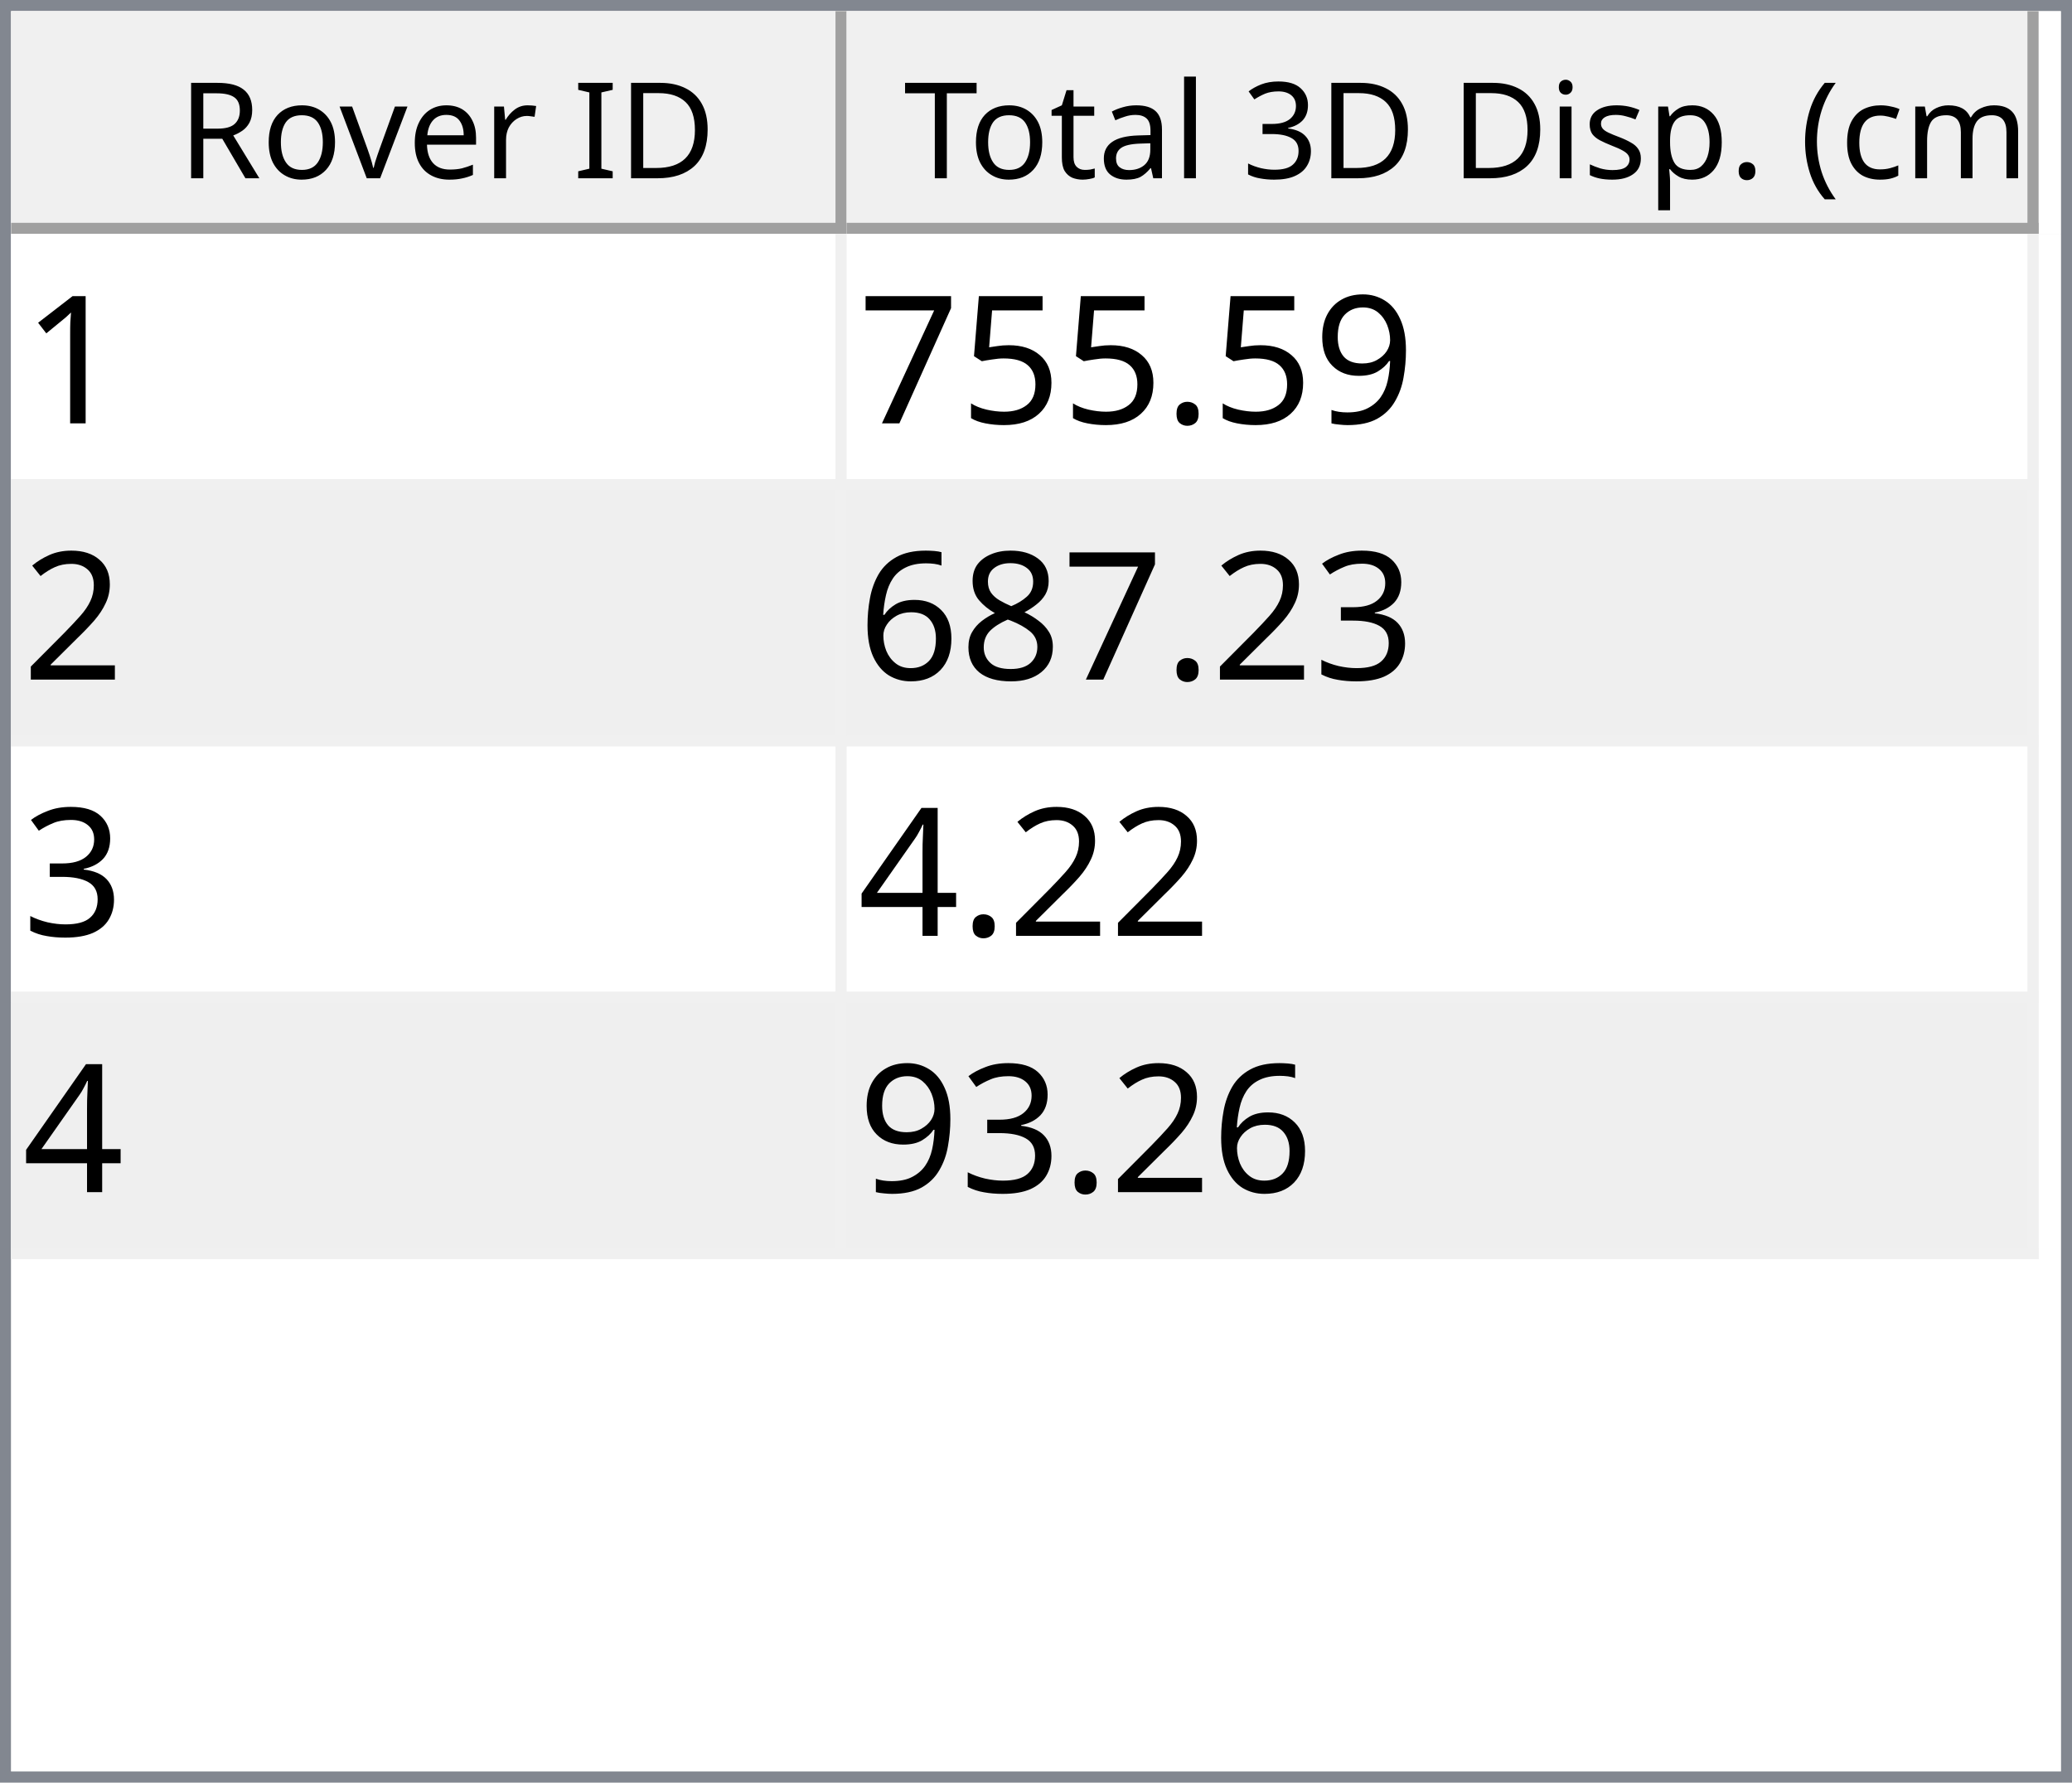
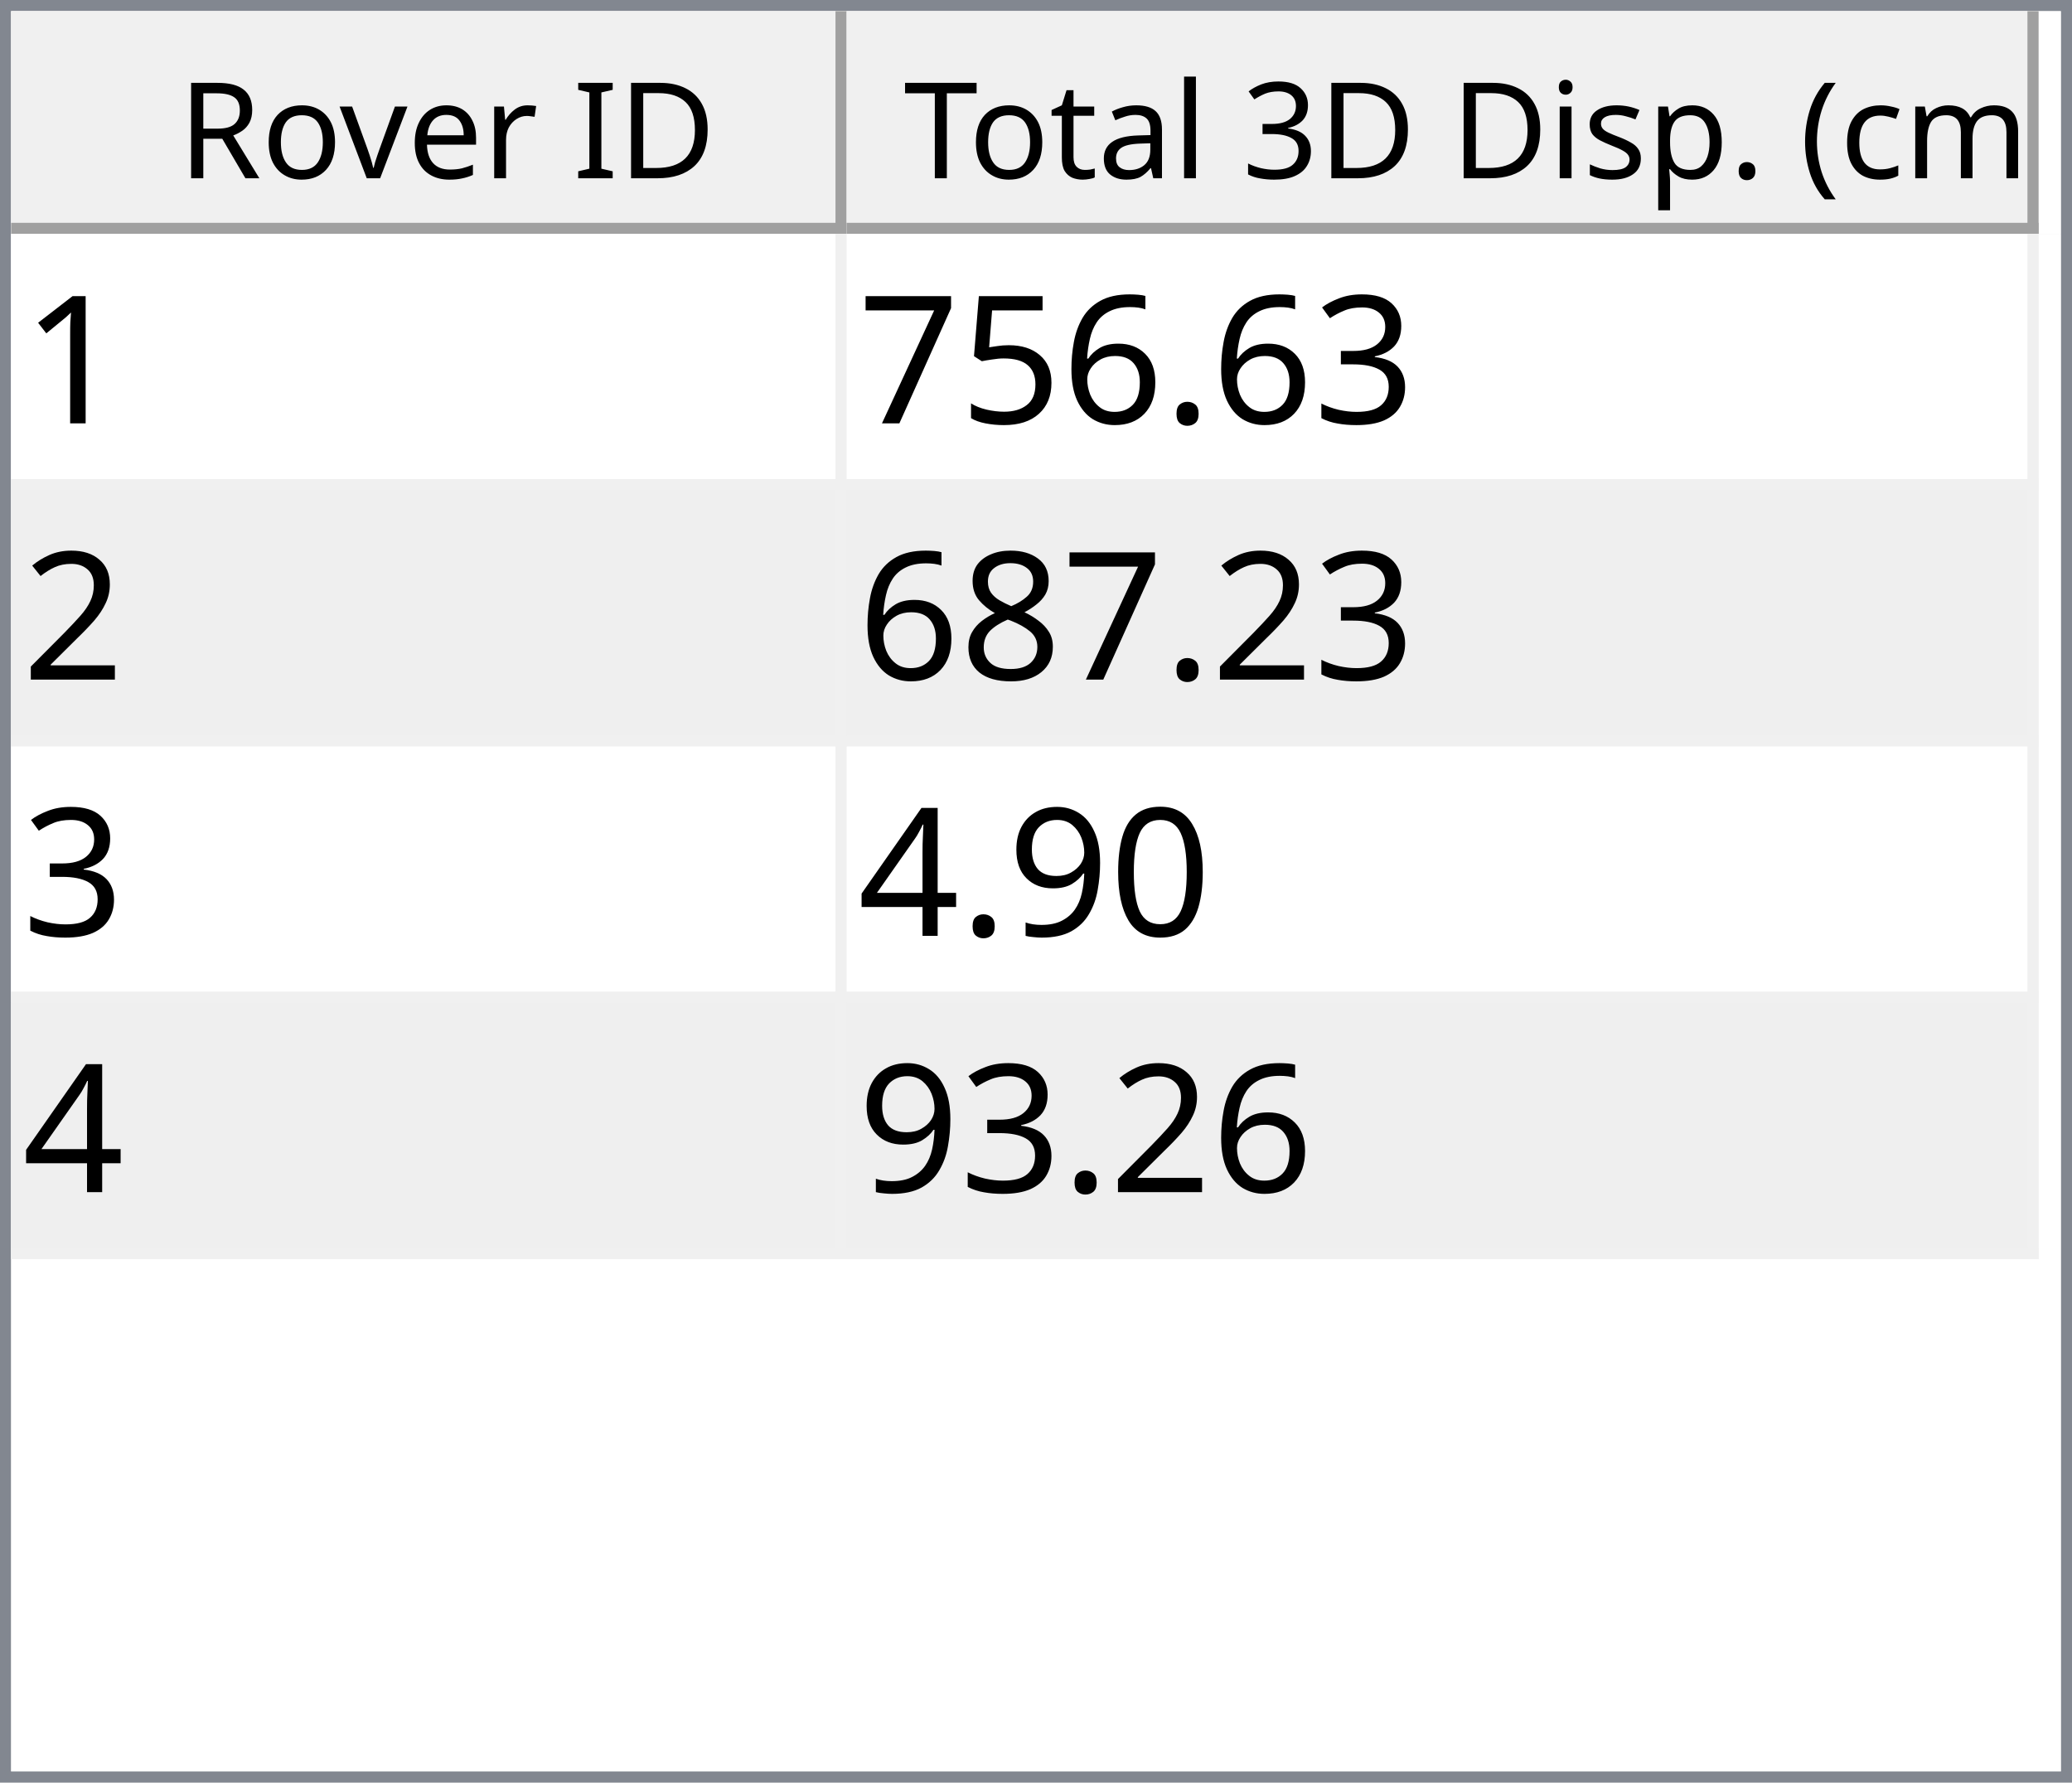
<svg xmlns="http://www.w3.org/2000/svg" style="fill-opacity:1; color-rendering:auto; color-interpolation:auto; text-rendering:auto; stroke:black; stroke-linecap:square; stroke-miterlimit:10; shape-rendering:auto; stroke-opacity:1; fill:black; stroke-dasharray:none; font-weight:normal; stroke-width:1; font-family:'Dialog'; font-style:normal; stroke-linejoin:miter; font-size:12px; stroke-dashoffset:0; image-rendering:auto;" width="186" height="160">
  <defs id="genericDefs" />
  <g>
    <defs id="defs1">
      <clipPath clipPathUnits="userSpaceOnUse" id="clipPath1">
        <path d="M0 0 L186 0 L186 160 L0 160 L0 0 Z" />
      </clipPath>
      <clipPath clipPathUnits="userSpaceOnUse" id="clipPath2">
        <path d="M0 0 L0 160 L186 160 L186 0 Z" />
      </clipPath>
      <clipPath clipPathUnits="userSpaceOnUse" id="clipPath3">
        <path d="M0 0 L0 20 L184 20 L184 0 Z" />
      </clipPath>
      <clipPath clipPathUnits="userSpaceOnUse" id="clipPath4">
        <path d="M0 0 L0 20 L75 20 L75 0 Z" />
      </clipPath>
      <clipPath clipPathUnits="userSpaceOnUse" id="clipPath5">
        <path d="M1 1 L1 19 L74 19 L74 1 Z" />
      </clipPath>
      <clipPath clipPathUnits="userSpaceOnUse" id="clipPath6">
        <path d="M0 0 L0 18 L73 18 L73 0 Z" />
      </clipPath>
      <clipPath clipPathUnits="userSpaceOnUse" id="clipPath7">
        <path d="M-0.5 -0.5 L-0.5 19.5 L74.5 19.5 L74.5 -0.5 Z" />
      </clipPath>
      <clipPath clipPathUnits="userSpaceOnUse" id="clipPath8">
        <path d="M0 0 L0 20 L107 20 L107 0 Z" />
      </clipPath>
      <clipPath clipPathUnits="userSpaceOnUse" id="clipPath9">
        <path d="M1 1 L1 19 L106 19 L106 1 Z" />
      </clipPath>
      <clipPath clipPathUnits="userSpaceOnUse" id="clipPath10">
        <path d="M0 0 L0 18 L105 18 L105 0 Z" />
      </clipPath>
      <clipPath clipPathUnits="userSpaceOnUse" id="clipPath11">
        <path d="M-0.5 -0.5 L-0.5 19.5 L106.5 19.5 L106.5 -0.5 Z" />
      </clipPath>
      <clipPath clipPathUnits="userSpaceOnUse" id="clipPath12">
        <path d="M0 0 L0 138 L184 138 L184 0 Z" />
      </clipPath>
      <clipPath clipPathUnits="userSpaceOnUse" id="clipPath13">
        <path d="M0 0 L0 92 L182 92 L182 0 Z" />
      </clipPath>
      <clipPath clipPathUnits="userSpaceOnUse" id="clipPath14">
        <path d="M-0.5 -0.5 L-0.5 91.5 L181.5 91.5 L181.5 -0.5 Z" />
      </clipPath>
      <clipPath clipPathUnits="userSpaceOnUse" id="clipPath15">
        <path d="M0 0 L0 22 L74 22 L74 0 Z" />
      </clipPath>
      <clipPath clipPathUnits="userSpaceOnUse" id="clipPath16">
        <path d="M0 0 L0 22 L106 22 L106 0 Z" />
      </clipPath>
      <font horiz-adv-x="64.551" id="font1">
        <font-face ascent="107.91" descent="25.098" units-per-em="100" style="font-style:normal; font-family:Segoe UI; font-weight:normal;" />
        <missing-glyph horiz-adv-x="64.551" d="M8.109 0 L8.109 68.266 L56.453 68.266 L56.453 0 L8.109 0 ZM15.328 7.234 L49.219 7.234 L49.219 61.031 L15.328 61.031 L15.328 7.234 Z" />
        <glyph unicode="D" horiz-adv-x="70.117" d="M9.188 0 L9.188 70.016 L28.516 70.016 Q65.531 70.016 65.531 35.891 Q65.531 19.672 55.25 9.836 Q44.969 0 27.734 0 L9.188 0 ZM17.391 62.594 L17.391 7.422 L27.828 7.422 Q41.609 7.422 49.273 14.797 Q56.938 22.172 56.938 35.688 Q56.938 62.594 28.328 62.594 L17.391 62.594 Z" />
        <glyph unicode="I" horiz-adv-x="26.611" d="M17.391 0 L9.188 0 L9.188 70.016 L17.391 70.016 L17.391 0 Z" />
        <glyph unicode=" " horiz-adv-x="27.393" d="" />
        <glyph unicode="r" horiz-adv-x="34.766" d="M34.188 41.891 Q32.078 43.5 28.125 43.5 Q23 43.5 19.555 38.672 Q16.109 33.844 16.109 25.484 L16.109 0 L8.109 0 L8.109 50 L16.109 50 L16.109 39.703 L16.312 39.703 Q18.016 44.969 21.531 47.922 Q25.047 50.875 29.391 50.875 Q32.516 50.875 34.188 50.203 L34.188 41.891 Z" />
        <glyph unicode="e" horiz-adv-x="52.295" d="M48.297 23 L12.984 23 Q13.188 14.656 17.484 10.109 Q21.781 5.562 29.297 5.562 Q37.75 5.562 44.828 11.141 L44.828 3.609 Q38.234 -1.172 27.391 -1.172 Q16.797 -1.172 10.742 5.641 Q4.688 12.453 4.688 24.812 Q4.688 36.469 11.305 43.82 Q17.922 51.172 27.734 51.172 Q37.547 51.172 42.922 44.828 Q48.297 38.484 48.297 27.203 L48.297 23 ZM40.094 29.781 Q40.047 36.719 36.75 40.578 Q33.453 44.438 27.594 44.438 Q21.922 44.438 17.969 40.383 Q14.016 36.328 13.094 29.781 L40.094 29.781 Z" />
        <glyph unicode="v" horiz-adv-x="47.9" d="M47.406 50 L27.484 0 L19.625 0 L0.688 50 L9.469 50 L22.172 13.672 Q23.578 9.672 23.922 6.688 L24.125 6.688 Q24.609 10.453 25.688 13.484 L38.969 50 L47.406 50 Z" />
        <glyph unicode="o" horiz-adv-x="58.594" d="M29 -1.172 Q17.922 -1.172 11.305 5.836 Q4.688 12.844 4.688 24.422 Q4.688 37.016 11.57 44.094 Q18.453 51.172 30.172 51.172 Q41.359 51.172 47.633 44.289 Q53.906 37.406 53.906 25.203 Q53.906 13.234 47.141 6.031 Q40.375 -1.172 29 -1.172 ZM29.594 44.438 Q21.875 44.438 17.383 39.188 Q12.891 33.938 12.891 24.703 Q12.891 15.828 17.43 10.695 Q21.969 5.562 29.594 5.562 Q37.359 5.562 41.531 10.594 Q45.703 15.625 45.703 24.906 Q45.703 34.281 41.531 39.359 Q37.359 44.438 29.594 44.438 Z" />
        <glyph unicode="R" horiz-adv-x="59.814" d="M59.375 0 L49.609 0 L37.891 19.625 Q36.281 22.359 34.766 24.289 Q33.25 26.219 31.664 27.438 Q30.078 28.656 28.25 29.219 Q26.422 29.781 24.125 29.781 L17.391 29.781 L17.391 0 L9.188 0 L9.188 70.016 L30.078 70.016 Q34.672 70.016 38.555 68.867 Q42.438 67.719 45.289 65.375 Q48.141 63.031 49.758 59.547 Q51.375 56.062 51.375 51.375 Q51.375 47.703 50.273 44.656 Q49.172 41.609 47.148 39.211 Q45.125 36.812 42.266 35.133 Q39.406 33.453 35.844 32.516 L35.844 32.328 Q37.594 31.547 38.891 30.547 Q40.188 29.547 41.359 28.18 Q42.531 26.812 43.68 25.078 Q44.828 23.344 46.234 21.047 L59.375 0 ZM17.391 62.594 L17.391 37.203 L28.516 37.203 Q31.594 37.203 34.203 38.133 Q36.812 39.062 38.719 40.797 Q40.625 42.531 41.703 45.047 Q42.781 47.562 42.781 50.688 Q42.781 56.297 39.141 59.445 Q35.5 62.594 28.609 62.594 L17.391 62.594 Z" />
        <glyph unicode=")" horiz-adv-x="30.176" d="M8.297 -15.922 L1.172 -15.922 Q16.406 2.344 16.406 26.812 Q16.406 51.469 1.078 70.016 L8.297 70.016 Q23.531 52.156 23.531 26.703 Q23.531 1.375 8.297 -15.922 Z" />
        <glyph unicode="m" horiz-adv-x="86.133" d="M79.109 0 L71.094 0 L71.094 28.719 Q71.094 37.016 68.531 40.727 Q65.969 44.438 59.906 44.438 Q54.781 44.438 51.195 39.75 Q47.609 35.062 47.609 28.516 L47.609 0 L39.594 0 L39.594 29.688 Q39.594 44.438 28.219 44.438 Q22.953 44.438 19.531 40.016 Q16.109 35.594 16.109 28.516 L16.109 0 L8.109 0 L8.109 50 L16.109 50 L16.109 42.094 L16.312 42.094 Q21.625 51.172 31.844 51.172 Q36.969 51.172 40.773 48.312 Q44.578 45.453 46 40.828 Q51.562 51.172 62.594 51.172 Q79.109 51.172 79.109 30.812 L79.109 0 Z" />
        <glyph unicode="c" horiz-adv-x="46.191" d="M42.188 2.297 Q36.422 -1.172 28.516 -1.172 Q17.828 -1.172 11.258 5.789 Q4.688 12.75 4.688 23.828 Q4.688 36.188 11.766 43.68 Q18.844 51.172 30.672 51.172 Q37.25 51.172 42.281 48.734 L42.281 40.531 Q36.719 44.438 30.375 44.438 Q22.703 44.438 17.797 38.945 Q12.891 33.453 12.891 24.516 Q12.891 15.719 17.508 10.641 Q22.125 5.562 29.891 5.562 Q36.422 5.562 42.188 9.906 L42.188 2.297 Z" />
        <glyph unicode="(" horiz-adv-x="30.176" d="M29.109 -15.922 L21.969 -15.922 Q6.844 1.375 6.844 26.703 Q6.844 52.156 21.969 70.016 L29.203 70.016 Q13.875 51.469 13.875 26.812 Q13.875 2.344 29.109 -15.922 Z" />
        <glyph unicode="." horiz-adv-x="21.68" d="M10.891 -1.078 Q8.641 -1.078 7.055 0.539 Q5.469 2.156 5.469 4.391 Q5.469 6.641 7.055 8.273 Q8.641 9.906 10.891 9.906 Q13.188 9.906 14.797 8.273 Q16.406 6.641 16.406 4.391 Q16.406 2.156 14.797 0.539 Q13.188 -1.078 10.891 -1.078 Z" />
        <glyph unicode="p" horiz-adv-x="58.789" d="M16.312 7.234 L16.109 7.234 L16.109 -23 L8.109 -23 L8.109 50 L16.109 50 L16.109 41.219 L16.312 41.219 Q22.219 51.172 33.594 51.172 Q43.266 51.172 48.688 44.461 Q54.109 37.75 54.109 26.469 Q54.109 13.922 48 6.375 Q41.891 -1.172 31.297 -1.172 Q21.578 -1.172 16.312 7.234 ZM16.109 27.391 L16.109 20.406 Q16.109 14.203 20.141 9.883 Q24.172 5.562 30.375 5.562 Q37.641 5.562 41.773 11.133 Q45.906 16.703 45.906 26.609 Q45.906 34.969 42.047 39.703 Q38.188 44.438 31.594 44.438 Q24.609 44.438 20.359 39.578 Q16.109 34.719 16.109 27.391 Z" />
        <glyph unicode="s" horiz-adv-x="42.432" d="M5.078 1.812 L5.078 10.406 Q11.625 5.562 19.484 5.562 Q30.031 5.562 30.031 12.594 Q30.031 14.594 29.125 15.992 Q28.219 17.391 26.68 18.461 Q25.141 19.531 23.07 20.383 Q21 21.234 18.609 22.172 Q15.281 23.484 12.766 24.828 Q10.25 26.172 8.57 27.859 Q6.891 29.547 6.031 31.695 Q5.172 33.844 5.172 36.719 Q5.172 40.234 6.789 42.945 Q8.406 45.656 11.086 47.484 Q13.766 49.312 17.211 50.242 Q20.656 51.172 24.312 51.172 Q30.812 51.172 35.938 48.922 L35.938 40.828 Q30.422 44.438 23.25 44.438 Q21 44.438 19.195 43.922 Q17.391 43.406 16.094 42.477 Q14.797 41.547 14.086 40.258 Q13.375 38.969 13.375 37.406 Q13.375 35.453 14.086 34.133 Q14.797 32.812 16.164 31.789 Q17.531 30.766 19.484 29.938 Q21.438 29.109 23.922 28.125 Q27.25 26.859 29.883 25.516 Q32.516 24.172 34.375 22.484 Q36.234 20.797 37.234 18.602 Q38.234 16.406 38.234 13.375 Q38.234 9.672 36.602 6.938 Q34.969 4.203 32.234 2.398 Q29.5 0.594 25.93 -0.289 Q22.359 -1.172 18.453 -1.172 Q10.75 -1.172 5.078 1.812 Z" />
        <glyph unicode="i" horiz-adv-x="24.219" d="M12.203 62.703 Q10.062 62.703 8.547 64.164 Q7.031 65.625 7.031 67.875 Q7.031 70.125 8.547 71.609 Q10.062 73.094 12.203 73.094 Q14.406 73.094 15.945 71.609 Q17.484 70.125 17.484 67.875 Q17.484 65.719 15.945 64.211 Q14.406 62.703 12.203 62.703 ZM16.109 0 L8.109 0 L8.109 50 L16.109 50 L16.109 0 Z" />
        <glyph unicode="3" horiz-adv-x="53.906" d="M46.531 19.828 Q46.531 15.094 44.75 11.211 Q42.969 7.328 39.719 4.57 Q36.469 1.812 31.93 0.297 Q27.391 -1.219 21.922 -1.219 Q11.922 -1.219 6 2.594 L6 11.188 Q13.094 5.609 22.219 5.609 Q25.875 5.609 28.828 6.539 Q31.781 7.469 33.906 9.227 Q36.031 10.984 37.18 13.477 Q38.328 15.969 38.328 19.094 Q38.328 32.812 18.797 32.812 L12.984 32.812 L12.984 39.594 L18.5 39.594 Q35.797 39.594 35.797 52.484 Q35.797 64.406 22.609 64.406 Q15.188 64.406 8.688 59.422 L8.688 67.188 Q15.375 71.188 24.609 71.188 Q29 71.188 32.57 69.969 Q36.141 68.75 38.68 66.555 Q41.219 64.359 42.609 61.281 Q44 58.203 44 54.5 Q44 40.672 30.031 36.719 L30.031 36.531 Q33.594 36.141 36.625 34.797 Q39.656 33.453 41.852 31.305 Q44.047 29.156 45.289 26.25 Q46.531 23.344 46.531 19.828 Z" />
        <glyph unicode="l" horiz-adv-x="24.219" d="M16.109 0 L8.109 0 L8.109 74.031 L16.109 74.031 L16.109 0 Z" />
        <glyph unicode="a" horiz-adv-x="50.879" d="M43.891 0 L35.891 0 L35.891 7.812 L35.688 7.812 Q30.469 -1.172 20.312 -1.172 Q12.844 -1.172 8.617 2.781 Q4.391 6.734 4.391 13.281 Q4.391 27.297 20.906 29.594 L35.891 31.688 Q35.891 44.438 25.594 44.438 Q16.547 44.438 9.281 38.281 L9.281 46.484 Q16.656 51.172 26.266 51.172 Q43.891 51.172 43.891 32.516 L43.891 0 ZM35.891 25.297 L23.828 23.641 Q18.266 22.859 15.43 20.875 Q12.594 18.891 12.594 13.875 Q12.594 10.203 15.211 7.883 Q17.828 5.562 22.172 5.562 Q28.125 5.562 32.008 9.742 Q35.891 13.922 35.891 20.312 L35.891 25.297 Z" />
        <glyph unicode="t" horiz-adv-x="33.887" d="M31.297 0.484 Q28.469 -1.078 23.828 -1.078 Q10.688 -1.078 10.688 13.578 L10.688 43.172 L2.094 43.172 L2.094 50 L10.688 50 L10.688 62.203 L18.703 64.797 L18.703 50 L31.297 50 L31.297 43.172 L18.703 43.172 L18.703 14.984 Q18.703 9.969 20.414 7.82 Q22.125 5.672 26.078 5.672 Q29.109 5.672 31.297 7.328 L31.297 0.484 Z" />
        <glyph unicode="T" horiz-adv-x="52.393" d="M50.594 62.594 L30.375 62.594 L30.375 0 L22.172 0 L22.172 62.594 L2 62.594 L2 70.016 L50.594 70.016 L50.594 62.594 Z" />
      </font>
      <font horiz-adv-x="75.0" id="font2">
        <font-face ascent="100.537" descent="21.973" units-per-em="100" style="font-style:normal; font-family:sans-serif; font-weight:normal;" />
        <missing-glyph horiz-adv-x="75.0" d="M12.5 0 L12.5 62.5 L62.5 62.5 L62.5 0 L12.5 0 ZM14.062 1.562 L60.938 1.562 L60.938 60.938 L14.062 60.938 L14.062 1.562 Z" />
        <glyph unicode="1" horiz-adv-x="55.615" d="M37.25 0 L28.469 0 L28.469 56 Q25.297 52.984 20.141 49.953 Q14.984 46.922 10.891 45.406 L10.891 53.906 Q18.266 57.375 23.781 62.305 Q29.297 67.234 31.594 71.875 L37.25 71.875 L37.25 0 Z" />
-         <glyph unicode="9" horiz-adv-x="55.615" d="M5.469 16.547 L13.922 17.328 Q14.984 11.375 18.016 8.688 Q21.047 6 25.781 6 Q29.828 6 32.883 7.859 Q35.938 9.719 37.891 12.82 Q39.844 15.922 41.164 21.195 Q42.484 26.469 42.484 31.938 Q42.484 32.516 42.438 33.688 Q39.797 29.5 35.234 26.883 Q30.672 24.266 25.344 24.266 Q16.453 24.266 10.305 30.711 Q4.156 37.156 4.156 47.703 Q4.156 58.594 10.578 65.234 Q17 71.875 26.656 71.875 Q33.641 71.875 39.43 68.117 Q45.219 64.359 48.219 57.398 Q51.219 50.438 51.219 37.25 Q51.219 23.531 48.242 15.406 Q45.266 7.281 39.383 3.031 Q33.5 -1.219 25.594 -1.219 Q17.188 -1.219 11.867 3.445 Q6.547 8.109 5.469 16.547 ZM41.453 48.141 Q41.453 55.719 37.43 60.156 Q33.406 64.594 27.734 64.594 Q21.875 64.594 17.531 59.812 Q13.188 55.031 13.188 47.406 Q13.188 40.578 17.312 36.305 Q21.438 32.031 27.484 32.031 Q33.594 32.031 37.523 36.305 Q41.453 40.578 41.453 48.141 Z" />
+         <glyph unicode="3" horiz-adv-x="55.615" d="M4.203 18.891 L12.984 20.062 Q14.5 12.594 18.141 9.297 Q21.781 6 27 6 Q33.203 6 37.477 10.297 Q41.75 14.594 41.75 20.953 Q41.75 27 37.797 30.93 Q33.844 34.859 27.734 34.859 Q25.25 34.859 21.531 33.891 L22.516 41.609 Q23.391 41.5 23.922 41.5 Q29.547 41.5 34.039 44.43 Q38.531 47.359 38.531 53.469 Q38.531 58.297 35.258 61.477 Q31.984 64.656 26.812 64.656 Q21.688 64.656 18.266 61.43 Q14.844 58.203 13.875 51.766 L5.078 53.328 Q6.688 62.156 12.398 67.016 Q18.109 71.875 26.609 71.875 Q32.469 71.875 37.398 69.359 Q42.328 66.844 44.945 62.5 Q47.562 58.156 47.562 53.266 Q47.562 48.641 45.07 44.828 Q42.578 41.016 37.703 38.766 Q44.047 37.312 47.562 32.695 Q51.078 28.078 51.078 21.141 Q51.078 11.766 44.242 5.25 Q37.406 -1.266 26.953 -1.266 Q17.531 -1.266 11.305 4.352 Q5.078 9.969 4.203 18.891 Z" />
        <glyph unicode="." horiz-adv-x="27.783" d="M9.078 0 L9.078 10.016 L19.094 10.016 L19.094 0 L9.078 0 Z" />
+         <glyph unicode="6" horiz-adv-x="55.615" d="M49.75 54.047 L41.016 53.375 Q39.844 58.547 37.703 60.891 Q34.125 64.656 28.906 64.656 Q24.703 64.656 21.531 62.312 Q17.391 59.281 14.992 53.469 Q12.594 47.656 12.5 36.922 Q15.672 41.75 20.266 44.094 Q24.859 46.438 29.891 46.438 Q38.672 46.438 44.852 39.969 Q51.031 33.5 51.031 23.25 Q51.031 16.5 48.125 10.719 Q45.219 4.938 40.141 1.859 Q35.062 -1.219 28.609 -1.219 Q17.625 -1.219 10.695 6.859 Q3.766 14.938 3.766 33.5 Q3.766 54.25 11.422 63.672 Q18.109 71.875 29.438 71.875 Q37.891 71.875 43.289 67.141 Q48.688 62.406 49.75 54.047 ZM13.875 23.188 Q13.875 18.656 15.797 14.508 Q17.719 10.359 21.188 8.18 Q24.656 6 28.469 6 Q34.031 6 38.039 10.492 Q42.047 14.984 42.047 22.703 Q42.047 30.125 38.086 34.398 Q34.125 38.672 28.125 38.672 Q22.172 38.672 18.023 34.398 Q13.875 30.125 13.875 23.188 Z" />
        <glyph unicode="5" horiz-adv-x="55.615" d="M4.156 18.75 L13.375 19.531 Q14.406 12.797 18.141 9.398 Q21.875 6 27.156 6 Q33.5 6 37.891 10.789 Q42.281 15.578 42.281 23.484 Q42.281 31 38.062 35.352 Q33.844 39.703 27 39.703 Q22.75 39.703 19.336 37.773 Q15.922 35.844 13.969 32.766 L5.719 33.844 L12.641 70.609 L48.25 70.609 L48.25 62.203 L19.672 62.203 L15.828 42.969 Q22.266 47.469 29.344 47.469 Q38.719 47.469 45.164 40.969 Q51.609 34.469 51.609 24.266 Q51.609 14.547 45.953 7.469 Q39.062 -1.219 27.156 -1.219 Q17.391 -1.219 11.211 4.25 Q5.031 9.719 4.156 18.75 Z" />
        <glyph unicode="7" horiz-adv-x="55.615" d="M4.734 62.203 L4.734 70.656 L51.078 70.656 L51.078 63.812 Q44.234 56.547 37.523 44.484 Q30.812 32.422 27.156 19.672 Q24.516 10.688 23.781 0 L14.75 0 Q14.891 8.453 18.062 20.414 Q21.234 32.375 27.172 43.484 Q33.109 54.594 39.797 62.203 L4.734 62.203 Z" />
        <glyph unicode="2" horiz-adv-x="55.615" d="M50.344 8.453 L50.344 0 L3.031 0 Q2.938 3.172 4.047 6.109 Q5.859 10.938 9.836 15.625 Q13.812 20.312 21.344 26.469 Q33.016 36.031 37.117 41.625 Q41.219 47.219 41.219 52.203 Q41.219 57.422 37.477 61.008 Q33.734 64.594 27.734 64.594 Q21.391 64.594 17.578 60.789 Q13.766 56.984 13.719 50.25 L4.688 51.172 Q5.609 61.281 11.664 66.578 Q17.719 71.875 27.938 71.875 Q38.234 71.875 44.242 66.164 Q50.25 60.453 50.25 52 Q50.25 47.703 48.492 43.555 Q46.734 39.406 42.656 34.812 Q38.578 30.219 29.109 22.219 Q21.188 15.578 18.945 13.211 Q16.703 10.844 15.234 8.453 L50.344 8.453 Z" />
-         <glyph unicode="3" horiz-adv-x="55.615" d="M4.203 18.891 L12.984 20.062 Q14.5 12.594 18.141 9.297 Q21.781 6 27 6 Q33.203 6 37.477 10.297 Q41.75 14.594 41.75 20.953 Q41.75 27 37.797 30.93 Q33.844 34.859 27.734 34.859 Q25.25 34.859 21.531 33.891 L22.516 41.609 Q23.391 41.5 23.922 41.5 Q29.547 41.5 34.039 44.43 Q38.531 47.359 38.531 53.469 Q38.531 58.297 35.258 61.477 Q31.984 64.656 26.812 64.656 Q21.688 64.656 18.266 61.43 Q14.844 58.203 13.875 51.766 L5.078 53.328 Q6.688 62.156 12.398 67.016 Q18.109 71.875 26.609 71.875 Q32.469 71.875 37.398 69.359 Q42.328 66.844 44.945 62.5 Q47.562 58.156 47.562 53.266 Q47.562 48.641 45.07 44.828 Q42.578 41.016 37.703 38.766 Q44.047 37.312 47.562 32.695 Q51.078 28.078 51.078 21.141 Q51.078 11.766 44.242 5.25 Q37.406 -1.266 26.953 -1.266 Q17.531 -1.266 11.305 4.352 Q5.078 9.969 4.203 18.891 Z" />
        <glyph unicode="8" horiz-adv-x="55.615" d="M17.672 38.812 Q12.203 40.828 9.57 44.539 Q6.938 48.25 6.938 53.422 Q6.938 61.234 12.555 66.555 Q18.172 71.875 27.484 71.875 Q36.859 71.875 42.578 66.43 Q48.297 60.984 48.297 53.172 Q48.297 48.188 45.68 44.508 Q43.062 40.828 37.75 38.812 Q44.344 36.672 47.781 31.883 Q51.219 27.094 51.219 20.453 Q51.219 11.281 44.727 5.031 Q38.234 -1.219 27.641 -1.219 Q17.047 -1.219 10.547 5.055 Q4.047 11.328 4.047 20.703 Q4.047 27.688 7.594 32.398 Q11.141 37.109 17.672 38.812 ZM15.922 53.719 Q15.922 48.641 19.195 45.414 Q22.469 42.188 27.688 42.188 Q32.766 42.188 36.016 45.383 Q39.266 48.578 39.266 53.219 Q39.266 58.062 35.914 61.359 Q32.562 64.656 27.594 64.656 Q22.562 64.656 19.242 61.43 Q15.922 58.203 15.922 53.719 ZM13.094 20.656 Q13.094 16.891 14.875 13.375 Q16.656 9.859 20.172 7.93 Q23.688 6 27.734 6 Q34.031 6 38.133 10.055 Q42.234 14.109 42.234 20.359 Q42.234 26.703 38.016 30.859 Q33.797 35.016 27.438 35.016 Q21.234 35.016 17.164 30.914 Q13.094 26.812 13.094 20.656 Z" />
-         <glyph unicode="6" horiz-adv-x="55.615" d="M49.75 54.047 L41.016 53.375 Q39.844 58.547 37.703 60.891 Q34.125 64.656 28.906 64.656 Q24.703 64.656 21.531 62.312 Q17.391 59.281 14.992 53.469 Q12.594 47.656 12.5 36.922 Q15.672 41.75 20.266 44.094 Q24.859 46.438 29.891 46.438 Q38.672 46.438 44.852 39.969 Q51.031 33.5 51.031 23.25 Q51.031 16.5 48.125 10.719 Q45.219 4.938 40.141 1.859 Q35.062 -1.219 28.609 -1.219 Q17.625 -1.219 10.695 6.859 Q3.766 14.938 3.766 33.5 Q3.766 54.25 11.422 63.672 Q18.109 71.875 29.438 71.875 Q37.891 71.875 43.289 67.141 Q48.688 62.406 49.75 54.047 ZM13.875 23.188 Q13.875 18.656 15.797 14.508 Q17.719 10.359 21.188 8.18 Q24.656 6 28.469 6 Q34.031 6 38.039 10.492 Q42.047 14.984 42.047 22.703 Q42.047 30.125 38.086 34.398 Q34.125 38.672 28.125 38.672 Q22.172 38.672 18.023 34.398 Q13.875 30.125 13.875 23.188 Z" />
+         <glyph unicode="0" horiz-adv-x="55.615" d="M4.156 35.297 Q4.156 48 6.766 55.742 Q9.375 63.484 14.523 67.68 Q19.672 71.875 27.484 71.875 Q33.25 71.875 37.594 69.555 Q41.938 67.234 44.773 62.867 Q47.609 58.5 49.219 52.227 Q50.828 45.953 50.828 35.297 Q50.828 22.703 48.242 14.969 Q45.656 7.234 40.508 3.008 Q35.359 -1.219 27.484 -1.219 Q17.141 -1.219 11.234 6.203 Q4.156 15.141 4.156 35.297 ZM13.188 35.297 Q13.188 17.672 17.312 11.836 Q21.438 6 27.484 6 Q33.547 6 37.672 11.859 Q41.797 17.719 41.797 35.297 Q41.797 52.984 37.672 58.789 Q33.547 64.594 27.391 64.594 Q21.344 64.594 17.719 59.469 Q13.188 52.938 13.188 35.297 Z" />
+         <glyph unicode="9" horiz-adv-x="55.615" d="M5.469 16.547 L13.922 17.328 Q14.984 11.375 18.016 8.688 Q21.047 6 25.781 6 Q29.828 6 32.883 7.859 Q35.938 9.719 37.891 12.82 Q39.844 15.922 41.164 21.195 Q42.484 26.469 42.484 31.938 Q42.484 32.516 42.438 33.688 Q39.797 29.5 35.234 26.883 Q30.672 24.266 25.344 24.266 Q16.453 24.266 10.305 30.711 Q4.156 37.156 4.156 47.703 Q4.156 58.594 10.578 65.234 Q17 71.875 26.656 71.875 Q33.641 71.875 39.43 68.117 Q45.219 64.359 48.219 57.398 Q51.219 50.438 51.219 37.25 Q51.219 23.531 48.242 15.406 Q45.266 7.281 39.383 3.031 Q33.5 -1.219 25.594 -1.219 Q17.188 -1.219 11.867 3.445 Q6.547 8.109 5.469 16.547 ZM41.453 48.141 Q41.453 55.719 37.43 60.156 Q33.406 64.594 27.734 64.594 Q21.875 64.594 17.531 59.812 Q13.188 55.031 13.188 47.406 Q13.188 40.578 17.312 36.305 Q21.438 32.031 27.484 32.031 Q33.594 32.031 37.523 36.305 Q41.453 40.578 41.453 48.141 Z" />
        <glyph unicode="4" horiz-adv-x="55.615" d="M32.328 0 L32.328 17.141 L1.266 17.141 L1.266 25.203 L33.938 71.578 L41.109 71.578 L41.109 25.203 L50.781 25.203 L50.781 17.141 L41.109 17.141 L41.109 0 L32.328 0 ZM32.328 25.203 L32.328 57.469 L9.906 25.203 L32.328 25.203 Z" />
      </font>
    </defs>
    <g style="fill:white; stroke:white;">
      <rect x="0" y="0" width="186" style="clip-path:url(#clipPath1); stroke:none;" height="160" />
    </g>
    <g style="fill:white; text-rendering:optimizeSpeed; color-rendering:optimizeSpeed; image-rendering:optimizeSpeed; shape-rendering:crispEdges; stroke:white; color-interpolation:sRGB;">
      <rect x="0" width="186" height="160" y="0" style="stroke:none;" />
      <path style="stroke:none;" d="M0 160 L186 160 L186 0 L0 0 Z" />
    </g>
    <g style="fill:rgb(240,240,240); font-family:'Segoe UI'; stroke:rgb(240,240,240);">
      <rect x="0" y="0" width="186" style="clip-path:url(#clipPath2); stroke:none;" height="160" />
    </g>
    <g style="fill:rgb(130,135,144); font-family:'Segoe UI'; stroke:rgb(130,135,144);">
      <path d="M0 0 L186 0 L186 160 L0 160 L0 0 ZM1 1 L185 1 L185 159 L1 159 L1 1 Z" style="fill-rule:evenodd; clip-path:url(#clipPath2); stroke:none;" />
    </g>
    <g style="fill:white; font-family:'Segoe UI'; stroke:white;" transform="translate(1,1)">
      <rect x="0" y="0" width="184" style="clip-path:url(#clipPath3); stroke:none;" height="20" />
    </g>
    <g style="fill:rgb(240,240,240); font-family:'Segoe UI'; stroke:rgb(240,240,240);" transform="translate(1,1)">
      <rect x="0" y="0" width="75" style="clip-path:url(#clipPath4); stroke:none;" height="20" />
    </g>
    <g style="font-family:'Segoe UI';" transform="translate(2,2)">
      <text x="14" xml:space="preserve" y="14" style="clip-path:url(#clipPath6); stroke:none;">Rover ID</text>
    </g>
    <g style="fill:rgb(160,160,160); font-family:'Segoe UI'; stroke:rgb(160,160,160); stroke-linejoin:bevel;" transform="translate(1.5,1.5)">
      <line x1="74" x2="74" y1="0" style="fill:none; clip-path:url(#clipPath7);" y2="19" />
    </g>
    <g style="fill:rgb(160,160,160); font-family:'Segoe UI'; stroke:rgb(160,160,160); stroke-linejoin:bevel;" transform="matrix(1,0,0,1,1,1) translate(0.5,0.5)">
      <line x1="0" x2="74" y1="19" style="fill:none; clip-path:url(#clipPath7);" y2="19" />
    </g>
    <g style="fill:rgb(240,240,240); font-family:'Segoe UI'; stroke:rgb(240,240,240);" transform="translate(76,1)">
      <rect x="0" y="0" width="107" style="clip-path:url(#clipPath8); stroke:none;" height="20" />
    </g>
    <g style="font-family:'Segoe UI';" transform="translate(77,2)">
      <text x="1" xml:space="preserve" y="14" style="clip-path:url(#clipPath10); stroke:none;"> Total 3D Disp. (cm)</text>
    </g>
    <g style="fill:rgb(160,160,160); font-family:'Segoe UI'; stroke:rgb(160,160,160); stroke-linejoin:bevel;" transform="translate(76.5,1.5)">
      <line x1="106" x2="106" y1="0" style="fill:none; clip-path:url(#clipPath11);" y2="19" />
    </g>
    <g style="fill:rgb(160,160,160); font-family:'Segoe UI'; stroke:rgb(160,160,160); stroke-linejoin:bevel;" transform="matrix(1,0,0,1,76,1) translate(0.5,0.5)">
      <line x1="0" x2="106" y1="19" style="fill:none; clip-path:url(#clipPath11);" y2="19" />
    </g>
    <g style="fill:white; font-family:'Segoe UI'; stroke:white;" transform="translate(1,21)">
      <rect x="0" y="0" width="184" style="clip-path:url(#clipPath12); stroke:none;" height="138" />
    </g>
    <g style="fill:rgb(240,240,240); font-size:16px; font-family:sans-serif; stroke:rgb(240,240,240);" transform="translate(1,21)">
      <rect x="0" y="0" width="182" style="clip-path:url(#clipPath13); stroke:none;" height="92" />
      <line transform="translate(0.5,0.5)" x1="0" x2="181" y1="22" style="clip-path:url(#clipPath14); fill:none; stroke-linejoin:bevel;" y2="22" />
    </g>
    <g transform="matrix(1,0,0,1,1,21) translate(0.5,0.5)" style="fill:rgb(240,240,240); font-size:16px; font-family:sans-serif; stroke:rgb(240,240,240); stroke-linejoin:bevel;">
      <line x1="0" x2="181" y1="45" style="fill:none; clip-path:url(#clipPath14);" y2="45" />
    </g>
    <g transform="matrix(1,0,0,1,1,21) translate(0.5,0.5)" style="fill:rgb(240,240,240); font-size:16px; font-family:sans-serif; stroke:rgb(240,240,240); stroke-linejoin:bevel;">
      <line x1="0" x2="181" y1="68" style="fill:none; clip-path:url(#clipPath14);" y2="68" />
    </g>
    <g transform="matrix(1,0,0,1,1,21) translate(0.5,0.5)" style="fill:rgb(240,240,240); font-size:16px; font-family:sans-serif; stroke:rgb(240,240,240); stroke-linejoin:bevel;">
      <line x1="0" x2="181" y1="91" style="fill:none; clip-path:url(#clipPath14);" y2="91" />
    </g>
    <g transform="matrix(1,0,0,1,1,21) translate(0.5,0.5)" style="fill:rgb(240,240,240); font-size:16px; font-family:sans-serif; stroke:rgb(240,240,240); stroke-linejoin:bevel;">
      <line x1="74" x2="74" y1="0" style="fill:none; clip-path:url(#clipPath14);" y2="91" />
    </g>
    <g transform="matrix(1,0,0,1,1,21) translate(0.5,0.5)" style="fill:rgb(240,240,240); font-size:16px; font-family:sans-serif; stroke:rgb(240,240,240); stroke-linejoin:bevel;">
      <line x1="181" x2="181" y1="0" style="fill:none; clip-path:url(#clipPath14);" y2="91" />
    </g>
    <g style="fill:white; font-size:16px; font-family:sans-serif; stroke:white;" transform="matrix(1,0,0,1,1,21)">
      <rect x="0" y="0" width="74" style="clip-path:url(#clipPath15); stroke:none;" height="22" />
      <text x="1" y="17" style="fill:black; clip-path:url(#clipPath15); stroke:none;" xml:space="preserve">1</text>
    </g>
    <g style="fill:white; font-size:16px; font-family:sans-serif; stroke:white;" transform="matrix(1,0,0,1,1,21) translate(75,0)">
      <rect x="0" y="0" width="106" style="clip-path:url(#clipPath16); stroke:none;" height="22" />
-       <text x="1" y="17" style="fill:black; clip-path:url(#clipPath16); stroke:none;" xml:space="preserve">755.59</text>
+       <text x="1" y="17" style="fill:black; clip-path:url(#clipPath16); stroke:none;" xml:space="preserve">756.63</text>
    </g>
    <g style="fill:rgb(239,239,239); font-size:16px; font-family:sans-serif; stroke:rgb(239,239,239);" transform="matrix(1,0,0,1,1,21) translate(0,23)">
      <rect x="0" y="0" width="74" style="clip-path:url(#clipPath15); stroke:none;" height="22" />
      <text x="1" y="17" style="fill:black; clip-path:url(#clipPath15); stroke:none;" xml:space="preserve">2</text>
    </g>
    <g style="fill:rgb(239,239,239); font-size:16px; font-family:sans-serif; stroke:rgb(239,239,239);" transform="matrix(1,0,0,1,1,21) translate(75,23)">
      <rect x="0" y="0" width="106" style="clip-path:url(#clipPath16); stroke:none;" height="22" />
      <text x="1" y="17" style="fill:black; clip-path:url(#clipPath16); stroke:none;" xml:space="preserve">687.23</text>
    </g>
    <g style="fill:white; font-size:16px; font-family:sans-serif; stroke:white;" transform="matrix(1,0,0,1,1,21) translate(0,46)">
      <rect x="0" y="0" width="74" style="clip-path:url(#clipPath15); stroke:none;" height="22" />
      <text x="1" y="17" style="fill:black; clip-path:url(#clipPath15); stroke:none;" xml:space="preserve">3</text>
    </g>
    <g style="fill:white; font-size:16px; font-family:sans-serif; stroke:white;" transform="matrix(1,0,0,1,1,21) translate(75,46)">
      <rect x="0" y="0" width="106" style="clip-path:url(#clipPath16); stroke:none;" height="22" />
-       <text x="1" y="17" style="fill:black; clip-path:url(#clipPath16); stroke:none;" xml:space="preserve">4.22</text>
+       <text x="1" y="17" style="fill:black; clip-path:url(#clipPath16); stroke:none;" xml:space="preserve">4.90</text>
    </g>
    <g style="fill:rgb(239,239,239); font-size:16px; font-family:sans-serif; stroke:rgb(239,239,239);" transform="matrix(1,0,0,1,1,21) translate(0,69)">
      <rect x="0" y="0" width="74" style="clip-path:url(#clipPath15); stroke:none;" height="22" />
      <text x="1" y="17" style="fill:black; clip-path:url(#clipPath15); stroke:none;" xml:space="preserve">4</text>
    </g>
    <g style="fill:rgb(239,239,239); font-size:16px; font-family:sans-serif; stroke:rgb(239,239,239);" transform="matrix(1,0,0,1,1,21) translate(75,69)">
      <rect x="0" y="0" width="106" style="clip-path:url(#clipPath16); stroke:none;" height="22" />
      <text x="1" y="17" style="fill:black; clip-path:url(#clipPath16); stroke:none;" xml:space="preserve">93.26</text>
    </g>
  </g>
</svg>
